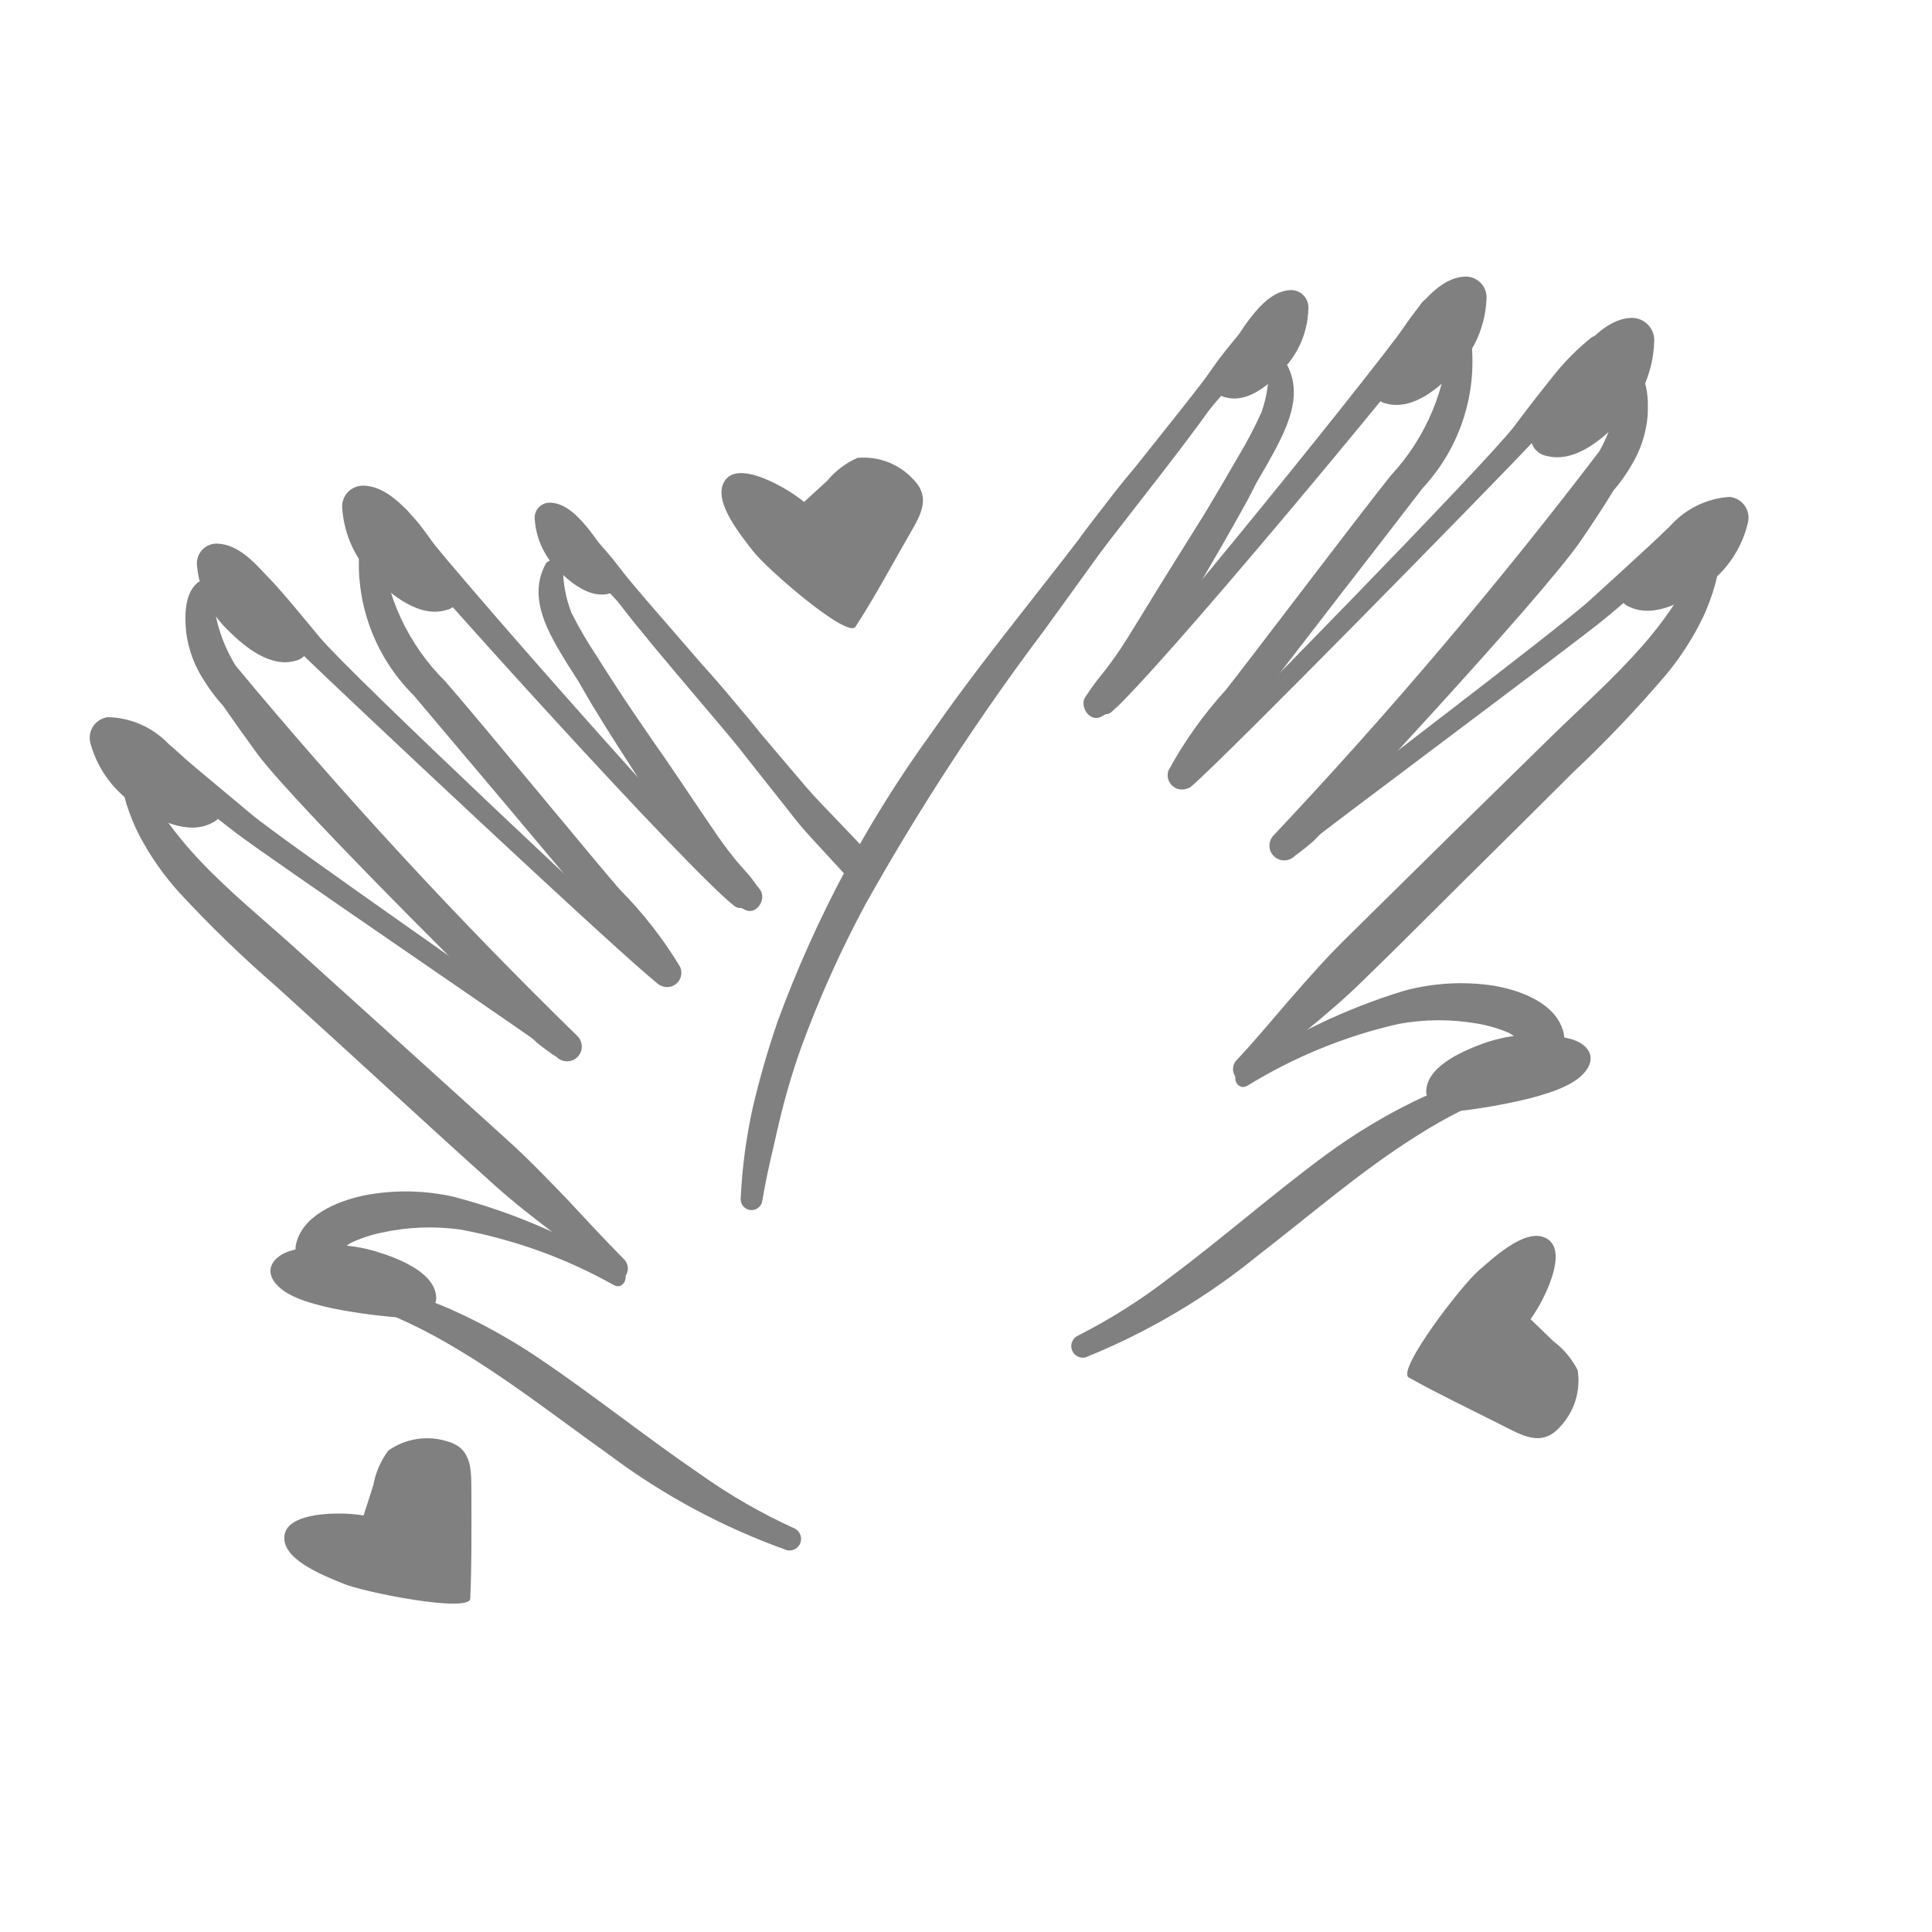
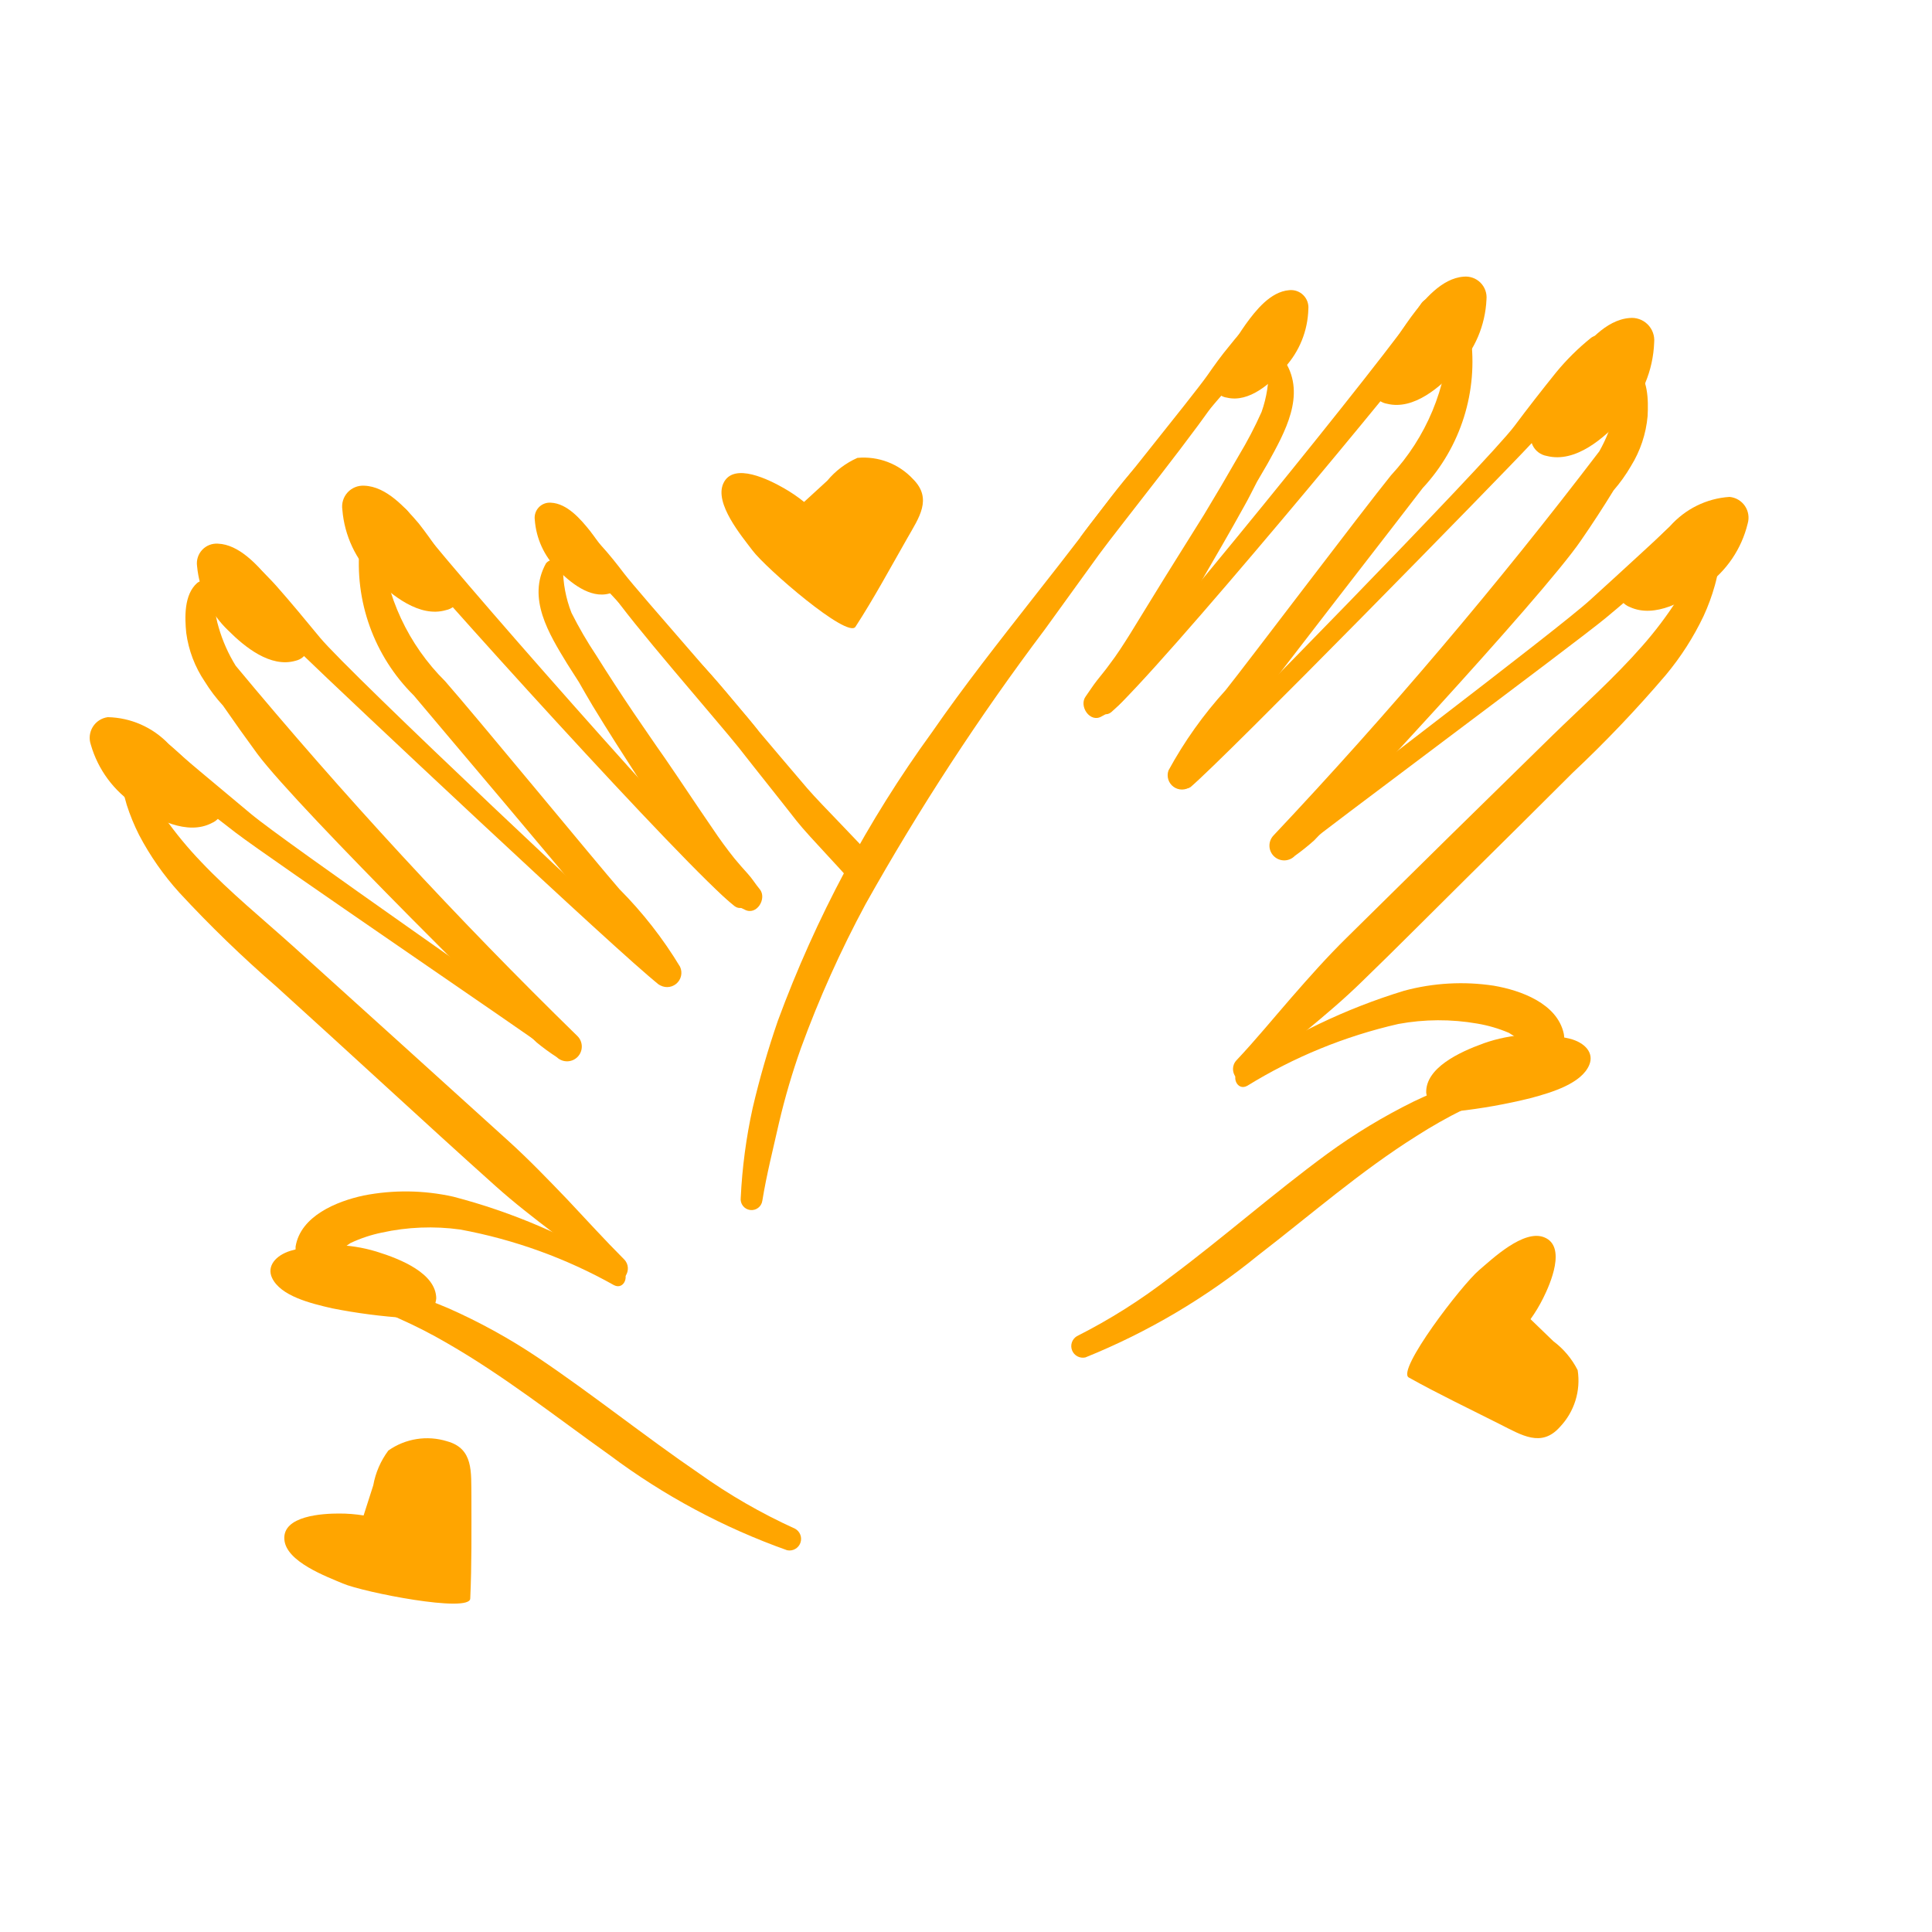
- <svg xmlns="http://www.w3.org/2000/svg" data-name="Layer 1" viewBox="0 0 5 5" x="0px" y="0px" style="fill:gray">
+ <svg xmlns="http://www.w3.org/2000/svg" data-name="Layer 1" viewBox="0 0 5 5" x="0px" y="0px" style="fill:orange">
  <path d="M3.326.936a.025.025,0,0,0-.043.012.319.319,0,0,1-.018.118A1.043,1.043,0,0,1,3.206,1.179q-.044.077-.09.153c-.025.04-.05.08-.075.12-.039.062-.077.125-.116.188-.017.027-.034.054-.054.08-.01.014-.021.027-.032.041S2.82,1.788,2.81,1.802c-.019.025.011.07.041.052a.232.232,0,0,0,.044-.029.432.432,0,0,0,.037-.041.91.91,0,0,0,.055-.079c.041-.064.079-.129.118-.194.039-.067.078-.134.115-.201.012-.021.022-.042.033-.063l.028-.048C3.325,1.119,3.38,1.023,3.326.936Z" />
  <path d="M3.806.869A.029.029,0,0,0,3.778.845a.028.028,0,0,0-.028.025.564.564,0,0,1-.15.36c-.076.094-.376.491-.428.556a1.065,1.065,0,0,0-.148.208.037.037,0,0,0,.057.042,1.047,1.047,0,0,0,.157-.196c.05-.069.397-.515.444-.577A.48.48,0,0,0,3.806.869Z" />
  <path d="M4.264,1.077c.002-.041.002-.1-.034-.128A.025.025,0,0,0,4.192.96a.193.193,0,0,0-.005.054.252.252,0,0,1-.008.053.399.399,0,0,1-.04.101,12.52,12.52,0,0,1-.843.994.038.038,0,0,0,.055.053.593.593,0,0,0,.05-.04c.019-.018.589-.627.691-.777.029-.042.057-.085.084-.129a.408.408,0,0,0,.045-.063A.295.295,0,0,0,4.264,1.077Z" />
  <path d="M4.375,1.327c-.027.003-.047.031-.067.049l-.063.058q-.064.059-.129.118c-.085.078-.716.554-.804.628-.023.02.005.056.028.038.09-.073.726-.545.816-.619q.065-.054.129-.111l.067-.059c.023-.02.048-.035.056-.067A.03.03,0,0,0,4.375,1.327Z" />
  <path d="M4.452,1.421a.024.024,0,1,0-.048-.006.204.204,0,0,1-.014.037c-.004.012-.01.024-.015.036a.468.468,0,0,1-.035.065.993.993,0,0,1-.09.119c-.072.082-.154.155-.232.231q-.267.261-.532.523c-.051.05-.098.103-.145.157-.047.054-.092.109-.141.161-.025.027.007.072.035.046.095-.085.198-.16.289-.249.092-.089.182-.18.273-.27s.182-.18.273-.271a3.173,3.173,0,0,0,.241-.253.723.723,0,0,0,.098-.153.531.531,0,0,0,.029-.079c.004-.014.007-.029.01-.043C4.451,1.454,4.449,1.438,4.452,1.421Z" />
  <path d="M4.047,2.675c-.017-.078-.111-.112-.181-.124a.565.565,0,0,0-.232.013,1.565,1.565,0,0,0-.425.204c-.025.015-.008.057.019.042a1.292,1.292,0,0,1,.391-.16.578.578,0,0,1,.204-.001.362.362,0,0,1,.082.024.497.497,0,0,1,.067.048C4.005,2.741,4.056,2.718,4.047,2.675Z" />
  <path d="M3.932,2.786a.025.025,0,0,0-.032-.014c-.043.011-.086.017-.128.032a1.048,1.048,0,0,0-.114.047,1.515,1.515,0,0,0-.223.135c-.139.102-.268.216-.406.319a1.482,1.482,0,0,1-.242.153.03.03,0,0,0,.022.055,1.738,1.738,0,0,0,.448-.265c.135-.104.264-.217.409-.308a1.259,1.259,0,0,1,.12-.068A.721.721,0,0,1,3.918,2.818.025.025,0,0,0,3.932,2.786Z" />
  <path d="M4.118.874a.623.623,0,0,0-.091.09c-.037.046-.073.092-.108.139-.071.094-.781.82-.868.9a.023.023,0,0,0,.03.034c.09-.076.8-.801.88-.887.04-.043.079-.087.118-.131A.812.812,0,0,0,4.165.925C4.18.898,4.15.852,4.118.874Z" />
  <path d="M3.677.787c-.081.125-.724.915-.83,1.02-.021.02.006.055.029.036C2.993,1.743,3.647.956,3.737.832,3.766.792,3.703.747,3.677.787Z" />
  <path d="M3.252.837c-.031.005-.052.036-.071.059-.02.024-.038.049-.056.075-.037.053-.292.366-.328.418a.022.022,0,0,0,.035.026c.041-.048.298-.357.34-.404C3.193.988,3.212.965,3.232.943S3.28.9,3.286.87A.03.03,0,0,0,3.252.837Z" />
  <path d="M2.945,1.202c-.049.054-.093.115-.137.173q-.066.086-.133.171c-.09.115-.18.229-.263.349a3.085,3.085,0,0,0-.399.747,2.298,2.298,0,0,0-.065.225,1.389,1.389,0,0,0-.031.233.028.028,0,0,0,.056.007c.011-.068.028-.134.043-.201a1.826,1.826,0,0,1,.057-.194,2.835,2.835,0,0,1,.167-.372,6.312,6.312,0,0,1,.464-.711c.047-.065.094-.13.141-.195.048-.066.274-.347.314-.418A1.784,1.784,0,0,0,2.945,1.202Z" />
  <path d="M1.413,1.458a.025.025,0,0,1,.044.011.319.319,0,0,0,.022.117,1.043,1.043,0,0,0,.064.11q.047.075.097.149c.027.039.053.078.08.116.042.061.082.122.124.183.018.027.037.053.057.078.011.013.022.026.034.039s.02.027.031.04c.02.024-.008.07-.039.053a.232.232,0,0,1-.046-.027.432.432,0,0,1-.039-.039.91.91,0,0,1-.058-.077C1.74,2.15,1.699,2.086,1.658,2.023c-.042-.065-.084-.13-.124-.196-.012-.02-.024-.041-.036-.062L1.468,1.718C1.421,1.641,1.363,1.548,1.413,1.458Z" />
  <path d="M.931,1.411a.029.029,0,0,1,.027-.025.028.028,0,0,1,.029.023.564.564,0,0,0,.165.354c.08.091.396.475.451.538a1.065,1.065,0,0,1,.157.201.037.037,0,0,1-.056.045,1.047,1.047,0,0,1-.165-.189c-.052-.067-.418-.498-.468-.558A.48.48,0,0,1,.931,1.411Z" />
  <path d="M.482,1.638C.478,1.598.476,1.539.51,1.509a.025.025,0,0,1,.039.009.193.193,0,0,1,.007.054.252.252,0,0,0,.01.052.399.399,0,0,0,.044.099,12.52,12.52,0,0,0,.884.958.038.038,0,0,1-.053.055.593.593,0,0,1-.052-.038c-.02-.017-.615-.602-.723-.747C.636,1.91.606,1.868.577,1.826A.408.408,0,0,1,.53,1.764.295.295,0,0,1,.482,1.638Z" />
  <path d="M.381,1.893c.027.001.049.029.069.046l.065.055q.067.056.134.112c.088.074.739.523.829.594.024.019-.003.057-.027.039C1.358,2.671.703,2.226.61,2.155q-.068-.052-.134-.105l-.069-.056C.384,1.975.358,1.96.349,1.929A.03.03,0,0,1,.381,1.893Z" />
  <path d="M.309,1.99a.024.024,0,1,1,.047-.008.204.204,0,0,0,.016.036c.005.012.011.024.016.035a.468.468,0,0,0,.038.063.993.993,0,0,0,.095.115c.075.079.16.148.241.221q.277.25.554.501c.053.048.102.099.152.151.049.052.097.105.147.155.026.026-.004.072-.033.048-.098-.081-.204-.152-.299-.237-.095-.085-.19-.172-.284-.258s-.189-.173-.284-.259a3.173,3.173,0,0,1-.251-.243.723.723,0,0,1-.104-.149.531.531,0,0,1-.032-.078c-.004-.014-.008-.028-.011-.043C.31,2.023.312,2.007.309,1.99Z" />
  <path d="M.765,3.226c.013-.079.106-.117.176-.132a.565.565,0,0,1,.232.003,1.565,1.565,0,0,1,.433.186c.026.014.01.057-.017.043a1.292,1.292,0,0,0-.398-.144.578.578,0,0,0-.203.008.362.362,0,0,0-.081.027.497.497,0,0,0-.065.051A.048.048,0,0,1,.765,3.226Z" />
  <path d="M.885,3.332a.025.025,0,0,1,.031-.015c.043.009.086.014.129.027a1.048,1.048,0,0,1,.116.042,1.515,1.515,0,0,1,.229.126c.143.096.277.204.419.301a1.482,1.482,0,0,0,.248.143.03.03,0,0,1-.02.056,1.738,1.738,0,0,1-.459-.246c-.139-.099-.273-.205-.421-.29a1.259,1.259,0,0,0-.123-.063A.721.721,0,0,0,.9,3.364.025.025,0,0,1,.885,3.332Z" />
  <path d="M.619,1.429a.623.623,0,0,1,.095.086c.039.044.076.089.114.135.075.091.815.787.905.862a.023.023,0,0,1-.029.035C1.61,2.475.871,1.78.787,1.698.745,1.657.704,1.614.664,1.572a.812.812,0,0,1-.089-.09C.558,1.455.586,1.408.619,1.429Z" />
  <path d="M1.056,1.324c.086.121.762.884.872.984.021.019-.003.055-.027.037C1.78,2.251,1.093,1.491.998,1.371.967,1.333,1.028,1.285,1.056,1.324Z" />
  <path d="M1.483,1.356c.031.004.053.034.073.056.021.023.04.047.059.072.039.051.307.353.345.404a.022.022,0,0,1-.034.028c-.043-.046-.313-.345-.356-.39-.021-.022-.041-.043-.062-.065s-.05-.041-.057-.071A.03.03,0,0,1,1.483,1.356Z" />
  <path d="M2.062,2.125c.034.043.131.141.164.184.014-.027.028-.053.04-.08C2.228,2.184,2.127,2.084,2.089,2.04q-.07-.082-.14-.165c-.047-.056-.093-.115-.144-.167A1.784,1.784,0,0,0,1.581,1.531c.043.069.281.341.331.404C1.962,1.999,2.012,2.061,2.062,2.125Z" />
  <path d="M4.062,2.688c.04.01.064.037.051.068-.02.048-.096.071-.152.086a1.466,1.466,0,0,1-.191.034l-.011 0a.056.056,0,0,1-.068-.048c-.002-.064.085-.105.149-.128A.394.394,0,0,1,4.062,2.688Z" />
  <path d="M4.281.886A.058.058,0,0,0,4.217.823c-.062.005-.112.066-.147.112a1.189,1.189,0,0,0-.098.161l-.004.01a.05.05,0,0,0,.035.074c.075.019.149-.047.196-.098A.302.302,0,0,0,4.281.886Z" />
  <path d="M4.523,1.355a.054.054,0,0,0-.047-.069.224.224,0,0,0-.154.076,1.101,1.101,0,0,0-.118.128l-.005.008a.046.046,0,0,0,.019.073c.065.03.144-.016.195-.054A.279.279,0,0,0,4.523,1.355Z" />
  <path d="M1.384,1.345a.039.039,0,0,1,.042-.044c.042.002.077.043.101.073a.802.802,0,0,1,.069.106l.003.006a.034.034,0,0,1-.022.05c-.05.014-.102-.029-.134-.062A.203.203,0,0,1,1.384,1.345Z" />
  <path d="M.752,3.237c-.039.012-.062.04-.048.07.022.047.099.066.156.079a1.466,1.466,0,0,0,.192.025l.011-0A.056.056,0,0,0,1.129,3.36c-.001-.064-.09-.101-.155-.121A.394.394,0,0,0,.752,3.237Z" />
  <path d="M.51,1.465A.051.051,0,0,1,.564,1.407c.054.002.101.054.133.092a1.039,1.039,0,0,1,.092.137l.004.008a.044.044,0,0,1-.028.066c-.065.019-.132-.036-.174-.078A.264.264,0,0,1,.51,1.465Z" />
  <path d="M.886,1.319a.054.054,0,0,1,.057-.062c.057.002.106.057.141.098A1.101,1.101,0,0,1,1.18,1.5l.004.009a.046.046,0,0,1-.03.07c-.068.02-.14-.038-.185-.083A.279.279,0,0,1,.886,1.319Z" />
  <path d="M.235,1.927a.054.054,0,0,1,.044-.071.224.224,0,0,1,.157.069,1.101,1.101,0,0,1,.123.123l.005.008a.046.046,0,0,1-.016.074c-.063.033-.145-.01-.197-.046A.279.279,0,0,1,.235,1.927Z" />
  <path d="M3.386.8A.045.045,0,0,0,3.336.751c-.048.004-.086.052-.112.088A.918.918,0,0,0,3.15.964L3.147.972a.038.038,0,0,0,.028.057c.058.014.115-.038.15-.078A.233.233,0,0,0,3.386.8Z" />
  <path d="M3.847.775A.054.054,0,0,0,3.788.716c-.057.004-.104.061-.136.104a1.101,1.101,0,0,0-.091.149L3.557.977a.046.046,0,0,0,.033.068c.069.017.138-.044.181-.091A.279.279,0,0,0,3.847.775Z" />
  <path d="M4.037,3.693a.174.174,0,0,0,.046-.147.214.214,0,0,0-.063-.075l-.059-.057a.391.391,0,0,0,.033-.055c.018-.036.061-.134.002-.157-.053-.021-.134.056-.168.085-.045.038-.215.26-.182.278.077.043.157.081.236.121C3.938,3.714,3.989,3.747,4.037,3.693Z" />
  <path d="M2.363,1.24A.174.174,0,0,0,2.219,1.185a.214.214,0,0,0-.078.059L2.081,1.299a.391.391,0,0,0-.053-.036c-.035-.02-.13-.069-.156-.012-.024.052.048.137.075.173.035.047.247.23.267.198.048-.074.09-.152.134-.229C2.378,1.34,2.414,1.291,2.363,1.24Z" />
  <path d="M1.157,3.73a.174.174,0,0,0-.152.024.214.214,0,0,0-.039.09l-.025.078a.391.391,0,0,0-.064-.005c-.04,0-.147.005-.141.068.005.057.109.095.151.113.054.023.329.077.33.039.004-.088.003-.177.003-.265C1.219,3.81,1.226,3.749,1.157,3.73Z" />
</svg>
